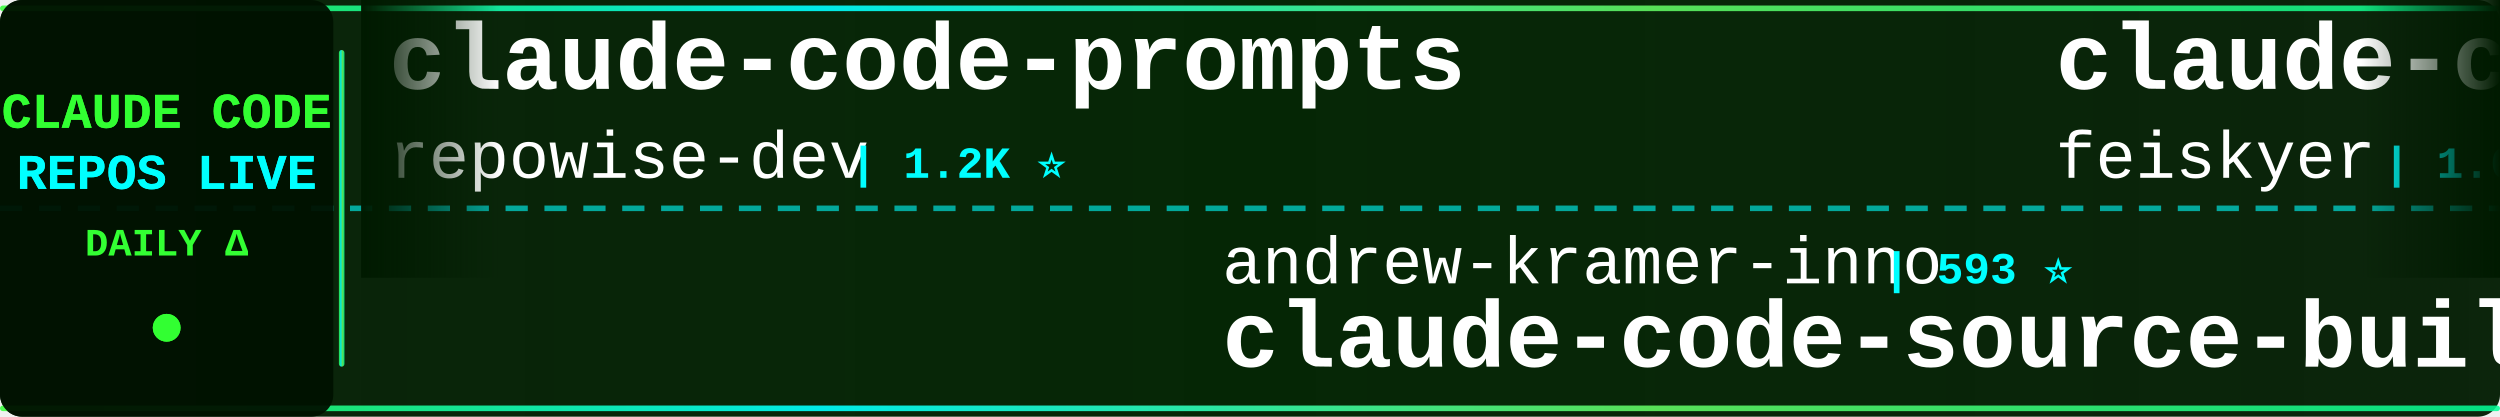
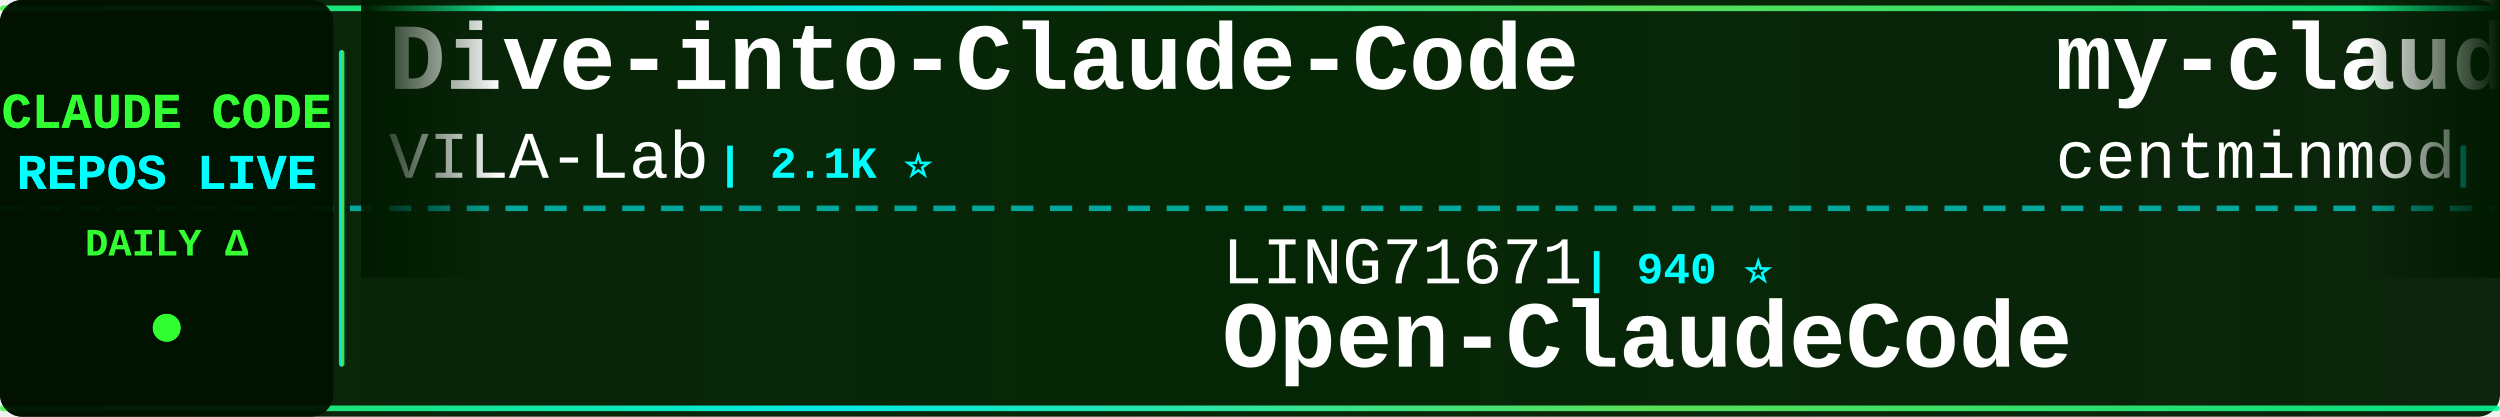
<svg xmlns="http://www.w3.org/2000/svg" width="900" height="150">
  <defs>
    <linearGradient id="tickerBg" x1="0%" y1="0%" x2="100%" y2="0%">
      <stop offset="0%" style="stop-color:#001a00;stop-opacity:0.95" />
      <stop offset="50%" style="stop-color:#002200;stop-opacity:0.98" />
      <stop offset="100%" style="stop-color:#001a00;stop-opacity:0.95" />
    </linearGradient>
    <linearGradient id="borderGrad" x1="0%" y1="0%" x2="100%" y2="0%">
      <stop offset="0%" style="stop-color:#33ff33;stop-opacity:0.85">
        <animate attributeName="stop-opacity" values="0.85;1;0.85" dur="2s" repeatCount="indefinite" />
      </stop>
      <stop offset="33%" style="stop-color:#00ffff;stop-opacity:0.9">
        <animate attributeName="stop-opacity" values="0.9;1;0.9" dur="2.2s" repeatCount="indefinite" />
      </stop>
      <stop offset="66%" style="stop-color:#66ff66;stop-opacity:0.85">
        <animate attributeName="stop-opacity" values="0.85;1;0.85" dur="1.8s" repeatCount="indefinite" />
      </stop>
      <stop offset="100%" style="stop-color:#00ff99;stop-opacity:0.85">
        <animate attributeName="stop-opacity" values="0.85;1;0.85" dur="2s" repeatCount="indefinite" />
      </stop>
    </linearGradient>
    <filter id="textGlow">
      <feGaussianBlur stdDeviation="0.1" result="coloredBlur" />
      <feMerge>
        <feMergeNode in="coloredBlur" />
        <feMergeNode in="SourceGraphic" />
      </feMerge>
    </filter>
    <filter id="metricGlow">
      <feGaussianBlur stdDeviation="0.2" result="coloredBlur" />
      <feMerge>
        <feMergeNode in="coloredBlur" />
        <feMergeNode in="SourceGraphic" />
      </feMerge>
    </filter>
    <linearGradient id="leftFade" x1="0%" y1="0%" x2="100%" y2="0%">
      <stop offset="0%" style="stop-color:#001a00;stop-opacity:1" />
      <stop offset="100%" style="stop-color:#001a00;stop-opacity:0" />
    </linearGradient>
    <linearGradient id="rightFade" x1="0%" y1="0%" x2="100%" y2="0%">
      <stop offset="0%" style="stop-color:#001a00;stop-opacity:0" />
      <stop offset="100%" style="stop-color:#001a00;stop-opacity:1" />
    </linearGradient>
  </defs>
  <rect width="900" height="150" fill="url(#tickerBg)" rx="8" />
  <rect x="0" y="2" width="900" height="2" fill="url(#borderGrad)" rx="1" />
  <rect x="0" y="146" width="900" height="2" fill="url(#borderGrad)" rx="1" />
  <line x1="0" y1="75" x2="900" y2="75" stroke="#00ffff" stroke-width="2" stroke-dasharray="8 6" opacity="0.6" />
  <rect x="0" y="0" width="120" height="150" fill="#001100" opacity="0.95" rx="8" />
  <text x="60" y="46" font-family="'Courier New', monospace" font-size="18" font-weight="bold" fill="#33ff33" text-anchor="middle" filter="url(#textGlow)">
    CLAUDE CODE
  </text>
  <text x="60" y="68" font-family="'Courier New', monospace" font-size="18" font-weight="bold" fill="#00ffff" text-anchor="middle" filter="url(#textGlow)">
    REPOS LIVE
  </text>
  <text x="60" y="92" font-family="'Courier New', monospace" font-size="14" font-weight="bold" fill="#33ff33" text-anchor="middle">
    DAILY Δ
  </text>
  <circle cx="60" cy="118" r="5" fill="#33ff33" filter="url(#metricGlow)">
    <animate attributeName="r" values="4;6;4" dur="1.5s" repeatCount="indefinite" />
    <animate attributeName="opacity" values="0.6;1;0.6" dur="1.5s" repeatCount="indefinite" />
  </circle>
  <rect x="122" y="18" width="2" height="114" fill="url(#borderGrad)" rx="1" />
  <clipPath id="tickerClip">
    <rect x="130" y="0" width="770" height="150" />
  </clipPath>
  <g clip-path="url(#tickerClip)">
    <g id="tickerItems">
      <animateTransform attributeName="transform" attributeType="XML" type="translate" from="0 0" to="-3000 0" dur="54s" repeatCount="indefinite" />
      <g transform="translate(0, 0)">
-         <text x="140" y="32" font-family="'Courier New', monospace" font-size="34" font-weight="bold" fill="#ffffff">claude-code-prompts</text>
-         <text x="140" y="64" font-family="'Courier New', monospace" font-size="24" font-weight="normal" fill="#ffffff" opacity="1.0">repowise-dev</text>
-         <text x="306" y="64" font-family="'Courier New', monospace" font-size="16" font-weight="bold" fill="#00ffff"> | 1.2K ⭐</text>
+         <text x="140" y="32" font-family="'Courier New', monospace" font-size="34" font-weight="bold" fill="#ffffff">Dive-into-Claude-Code</text>
+         <text x="140" y="64" font-family="'Courier New', monospace" font-size="24" font-weight="normal" fill="#ffffff" opacity="1.0">VILA-Lab</text>
+         <text x="258" y="64" font-family="'Courier New', monospace" font-size="16" font-weight="bold" fill="#00ffff"> | 2.1K ⭐</text>
      </g>
      <g transform="translate(300, 0)">
-         <text x="140" y="102" font-family="'Courier New', monospace" font-size="24" font-weight="normal" fill="#ffffff" opacity="1.0">andrew-kramer-inno</text>
-         <text x="378" y="102" font-family="'Courier New', monospace" font-size="16" font-weight="bold" fill="#00ffff"> | 593 ⭐</text>
-         <text x="140" y="132" font-family="'Courier New', monospace" font-size="34" font-weight="bold" fill="#ffffff">claude-code-source-build</text>
+         <text x="140" y="102" font-family="'Courier New', monospace" font-size="24" font-weight="normal" fill="#ffffff" opacity="1.0">LING71671</text>
+         <text x="270" y="102" font-family="'Courier New', monospace" font-size="16" font-weight="bold" fill="#00ffff"> | 940 ⭐</text>
+         <text x="140" y="132" font-family="'Courier New', monospace" font-size="34" font-weight="bold" fill="#ffffff">Open-ClaudeCode</text>
      </g>
      <g transform="translate(600, 0)">
-         <text x="140" y="32" font-family="'Courier New', monospace" font-size="34" font-weight="bold" fill="#ffffff">claude-code-settings</text>
-         <text x="140" y="64" font-family="'Courier New', monospace" font-size="24" font-weight="normal" fill="#ffffff" opacity="1.0">feiskyer</text>
-         <text x="258" y="64" font-family="'Courier New', monospace" font-size="16" font-weight="bold" fill="#00ffff"> | 1.6K ⭐</text>
+         <text x="140" y="32" font-family="'Courier New', monospace" font-size="34" font-weight="bold" fill="#ffffff">my-claude-code-setup</text>
+         <text x="140" y="64" font-family="'Courier New', monospace" font-size="24" font-weight="normal" fill="#ffffff" opacity="1.0">centminmod</text>
+         <text x="282" y="64" font-family="'Courier New', monospace" font-size="16" font-weight="bold" fill="#00ffff"> | 2.6K ⭐</text>
      </g>
      <g transform="translate(900, 0)">
-         <text x="140" y="102" font-family="'Courier New', monospace" font-size="24" font-weight="normal" fill="#ffffff" opacity="1.0">anthropics</text>
-         <text x="282" y="102" font-family="'Courier New', monospace" font-size="16" font-weight="bold" fill="#00ffff"> | 168.9K ⭐ +69</text>
-         <text x="140" y="132" font-family="'Courier New', monospace" font-size="34" font-weight="bold" fill="#ffffff">skills</text>
+         <text x="140" y="102" font-family="'Courier New', monospace" font-size="24" font-weight="normal" fill="#ffffff" opacity="1.0">Windy3f3f3f3f</text>
+         <text x="318" y="102" font-family="'Courier New', monospace" font-size="16" font-weight="bold" fill="#00ffff"> | 3.4K ⭐</text>
+         <text x="140" y="132" font-family="'Courier New', monospace" font-size="34" font-weight="bold" fill="#ffffff">how-claude-code-works</text>
      </g>
      <g transform="translate(1200, 0)">
-         <text x="140" y="32" font-family="'Courier New', monospace" font-size="34" font-weight="bold" fill="#ffffff">claude-code-action</text>
-         <text x="140" y="64" font-family="'Courier New', monospace" font-size="24" font-weight="normal" fill="#ffffff" opacity="1.0">anthropics</text>
-         <text x="282" y="64" font-family="'Courier New', monospace" font-size="16" font-weight="bold" fill="#00ffff"> | 8.6K ⭐ +3</text>
+         <text x="140" y="32" font-family="'Courier New', monospace" font-size="34" font-weight="bold" fill="#ffffff">claude-code-infrastructu...</text>
+         <text x="140" y="64" font-family="'Courier New', monospace" font-size="24" font-weight="normal" fill="#ffffff" opacity="1.0">diet103</text>
+         <text x="246" y="64" font-family="'Courier New', monospace" font-size="16" font-weight="bold" fill="#00ffff"> | 10.0K ⭐</text>
      </g>
      <g transform="translate(1500, 0)">
-         <text x="140" y="102" font-family="'Courier New', monospace" font-size="24" font-weight="normal" fill="#ffffff" opacity="1.0">VoltAgent</text>
-         <text x="270" y="102" font-family="'Courier New', monospace" font-size="16" font-weight="bold" fill="#00ffff"> | 24.3K ⭐ +3</text>
-         <text x="140" y="132" font-family="'Courier New', monospace" font-size="34" font-weight="bold" fill="#ffffff">awesome-claude-code-suba...</text>
+         <text x="140" y="102" font-family="'Courier New', monospace" font-size="24" font-weight="normal" fill="#ffffff" opacity="1.0">lintsinghua</text>
+         <text x="294" y="102" font-family="'Courier New', monospace" font-size="16" font-weight="bold" fill="#00ffff"> | 4.1K ⭐</text>
+         <text x="140" y="132" font-family="'Courier New', monospace" font-size="34" font-weight="bold" fill="#ffffff">claude-code-book</text>
      </g>
      <g transform="translate(1800, 0)">
-         <text x="140" y="32" font-family="'Courier New', monospace" font-size="34" font-weight="bold" fill="#ffffff">edmunds-claude-code</text>
-         <text x="140" y="64" font-family="'Courier New', monospace" font-size="24" font-weight="normal" fill="#ffffff" opacity="1.0">edmund-io</text>
-         <text x="270" y="64" font-family="'Courier New', monospace" font-size="16" font-weight="bold" fill="#00ffff"> | 1.5K ⭐</text>
+         <text x="140" y="32" font-family="'Courier New', monospace" font-size="34" font-weight="bold" fill="#ffffff">claude-code-engineering</text>
+         <text x="140" y="64" font-family="'Courier New', monospace" font-size="24" font-weight="normal" fill="#ffffff" opacity="1.0">huangjia2019</text>
+         <text x="306" y="64" font-family="'Courier New', monospace" font-size="16" font-weight="bold" fill="#00ffff"> | 1.1K ⭐</text>
      </g>
      <g transform="translate(2100, 0)">
-         <text x="140" y="102" font-family="'Courier New', monospace" font-size="24" font-weight="normal" fill="#ffffff" opacity="1.0">frankbria</text>
-         <text x="270" y="102" font-family="'Courier New', monospace" font-size="16" font-weight="bold" fill="#00ffff"> | 9.6K ⭐</text>
-         <text x="140" y="132" font-family="'Courier New', monospace" font-size="34" font-weight="bold" fill="#ffffff">ralph-claude-code</text>
+         <text x="140" y="102" font-family="'Courier New', monospace" font-size="24" font-weight="normal" fill="#ffffff" opacity="1.0">jeremylongshore</text>
+         <text x="342" y="102" font-family="'Courier New', monospace" font-size="16" font-weight="bold" fill="#00ffff"> | 2.6K ⭐</text>
+         <text x="140" y="132" font-family="'Courier New', monospace" font-size="34" font-weight="bold" fill="#ffffff">claude-code-plugins-plus...</text>
      </g>
      <g transform="translate(2400, 0)">
-         <text x="140" y="32" font-family="'Courier New', monospace" font-size="34" font-weight="bold" fill="#ffffff">claude-code-cheat-sheet</text>
-         <text x="140" y="64" font-family="'Courier New', monospace" font-size="24" font-weight="normal" fill="#ffffff" opacity="1.0">Njengah</text>
-         <text x="246" y="64" font-family="'Courier New', monospace" font-size="16" font-weight="bold" fill="#00ffff"> | 1.9K ⭐</text>
+         <text x="140" y="32" font-family="'Courier New', monospace" font-size="34" font-weight="bold" fill="#ffffff">ECC</text>
+         <text x="140" y="64" font-family="'Courier New', monospace" font-size="24" font-weight="normal" fill="#ffffff" opacity="1.0">affaan-m</text>
+         <text x="258" y="64" font-family="'Courier New', monospace" font-size="16" font-weight="bold" fill="#00ffff"> | 240.0K ⭐ +19</text>
      </g>
      <g transform="translate(2700, 0)">
-         <text x="140" y="102" font-family="'Courier New', monospace" font-size="24" font-weight="normal" fill="#ffffff" opacity="1.0">Chachamaru127</text>
-         <text x="318" y="102" font-family="'Courier New', monospace" font-size="16" font-weight="bold" fill="#00ffff"> | 3.1K ⭐</text>
-         <text x="140" y="132" font-family="'Courier New', monospace" font-size="34" font-weight="bold" fill="#ffffff">claude-code-harness</text>
+         <text x="140" y="102" font-family="'Courier New', monospace" font-size="24" font-weight="normal" fill="#ffffff" opacity="1.0">disler</text>
+         <text x="234" y="102" font-family="'Courier New', monospace" font-size="16" font-weight="bold" fill="#00ffff"> | 3.9K ⭐</text>
+         <text x="140" y="132" font-family="'Courier New', monospace" font-size="34" font-weight="bold" fill="#ffffff">claude-code-hooks-master...</text>
      </g>
      <g transform="translate(3000, 0)">
-         <text x="140" y="32" font-family="'Courier New', monospace" font-size="34" font-weight="bold" fill="#ffffff">claude-code-prompts</text>
-         <text x="140" y="64" font-family="'Courier New', monospace" font-size="24" font-weight="normal" fill="#ffffff" opacity="1.0">repowise-dev</text>
-         <text x="306" y="64" font-family="'Courier New', monospace" font-size="16" font-weight="bold" fill="#00ffff"> | 1.2K ⭐</text>
+         <text x="140" y="32" font-family="'Courier New', monospace" font-size="34" font-weight="bold" fill="#ffffff">Dive-into-Claude-Code</text>
+         <text x="140" y="64" font-family="'Courier New', monospace" font-size="24" font-weight="normal" fill="#ffffff" opacity="1.0">VILA-Lab</text>
+         <text x="258" y="64" font-family="'Courier New', monospace" font-size="16" font-weight="bold" fill="#00ffff"> | 2.1K ⭐</text>
      </g>
      <g transform="translate(3300, 0)">
-         <text x="140" y="102" font-family="'Courier New', monospace" font-size="24" font-weight="normal" fill="#ffffff" opacity="1.0">andrew-kramer-inno</text>
-         <text x="378" y="102" font-family="'Courier New', monospace" font-size="16" font-weight="bold" fill="#00ffff"> | 593 ⭐</text>
-         <text x="140" y="132" font-family="'Courier New', monospace" font-size="34" font-weight="bold" fill="#ffffff">claude-code-source-build</text>
+         <text x="140" y="102" font-family="'Courier New', monospace" font-size="24" font-weight="normal" fill="#ffffff" opacity="1.0">LING71671</text>
+         <text x="270" y="102" font-family="'Courier New', monospace" font-size="16" font-weight="bold" fill="#00ffff"> | 940 ⭐</text>
+         <text x="140" y="132" font-family="'Courier New', monospace" font-size="34" font-weight="bold" fill="#ffffff">Open-ClaudeCode</text>
      </g>
      <g transform="translate(3600, 0)">
-         <text x="140" y="32" font-family="'Courier New', monospace" font-size="34" font-weight="bold" fill="#ffffff">claude-code-settings</text>
-         <text x="140" y="64" font-family="'Courier New', monospace" font-size="24" font-weight="normal" fill="#ffffff" opacity="1.0">feiskyer</text>
-         <text x="258" y="64" font-family="'Courier New', monospace" font-size="16" font-weight="bold" fill="#00ffff"> | 1.6K ⭐</text>
+         <text x="140" y="32" font-family="'Courier New', monospace" font-size="34" font-weight="bold" fill="#ffffff">my-claude-code-setup</text>
+         <text x="140" y="64" font-family="'Courier New', monospace" font-size="24" font-weight="normal" fill="#ffffff" opacity="1.0">centminmod</text>
+         <text x="282" y="64" font-family="'Courier New', monospace" font-size="16" font-weight="bold" fill="#00ffff"> | 2.6K ⭐</text>
      </g>
      <g transform="translate(3900, 0)">
-         <text x="140" y="102" font-family="'Courier New', monospace" font-size="24" font-weight="normal" fill="#ffffff" opacity="1.0">anthropics</text>
-         <text x="282" y="102" font-family="'Courier New', monospace" font-size="16" font-weight="bold" fill="#00ffff"> | 168.9K ⭐ +69</text>
-         <text x="140" y="132" font-family="'Courier New', monospace" font-size="34" font-weight="bold" fill="#ffffff">skills</text>
+         <text x="140" y="102" font-family="'Courier New', monospace" font-size="24" font-weight="normal" fill="#ffffff" opacity="1.0">Windy3f3f3f3f</text>
+         <text x="318" y="102" font-family="'Courier New', monospace" font-size="16" font-weight="bold" fill="#00ffff"> | 3.4K ⭐</text>
+         <text x="140" y="132" font-family="'Courier New', monospace" font-size="34" font-weight="bold" fill="#ffffff">how-claude-code-works</text>
      </g>
    </g>
  </g>
  <rect x="130" y="0" width="50" height="100" fill="url(#leftFade)" />
  <rect x="850" y="0" width="50" height="100" fill="url(#rightFade)" />
</svg>
